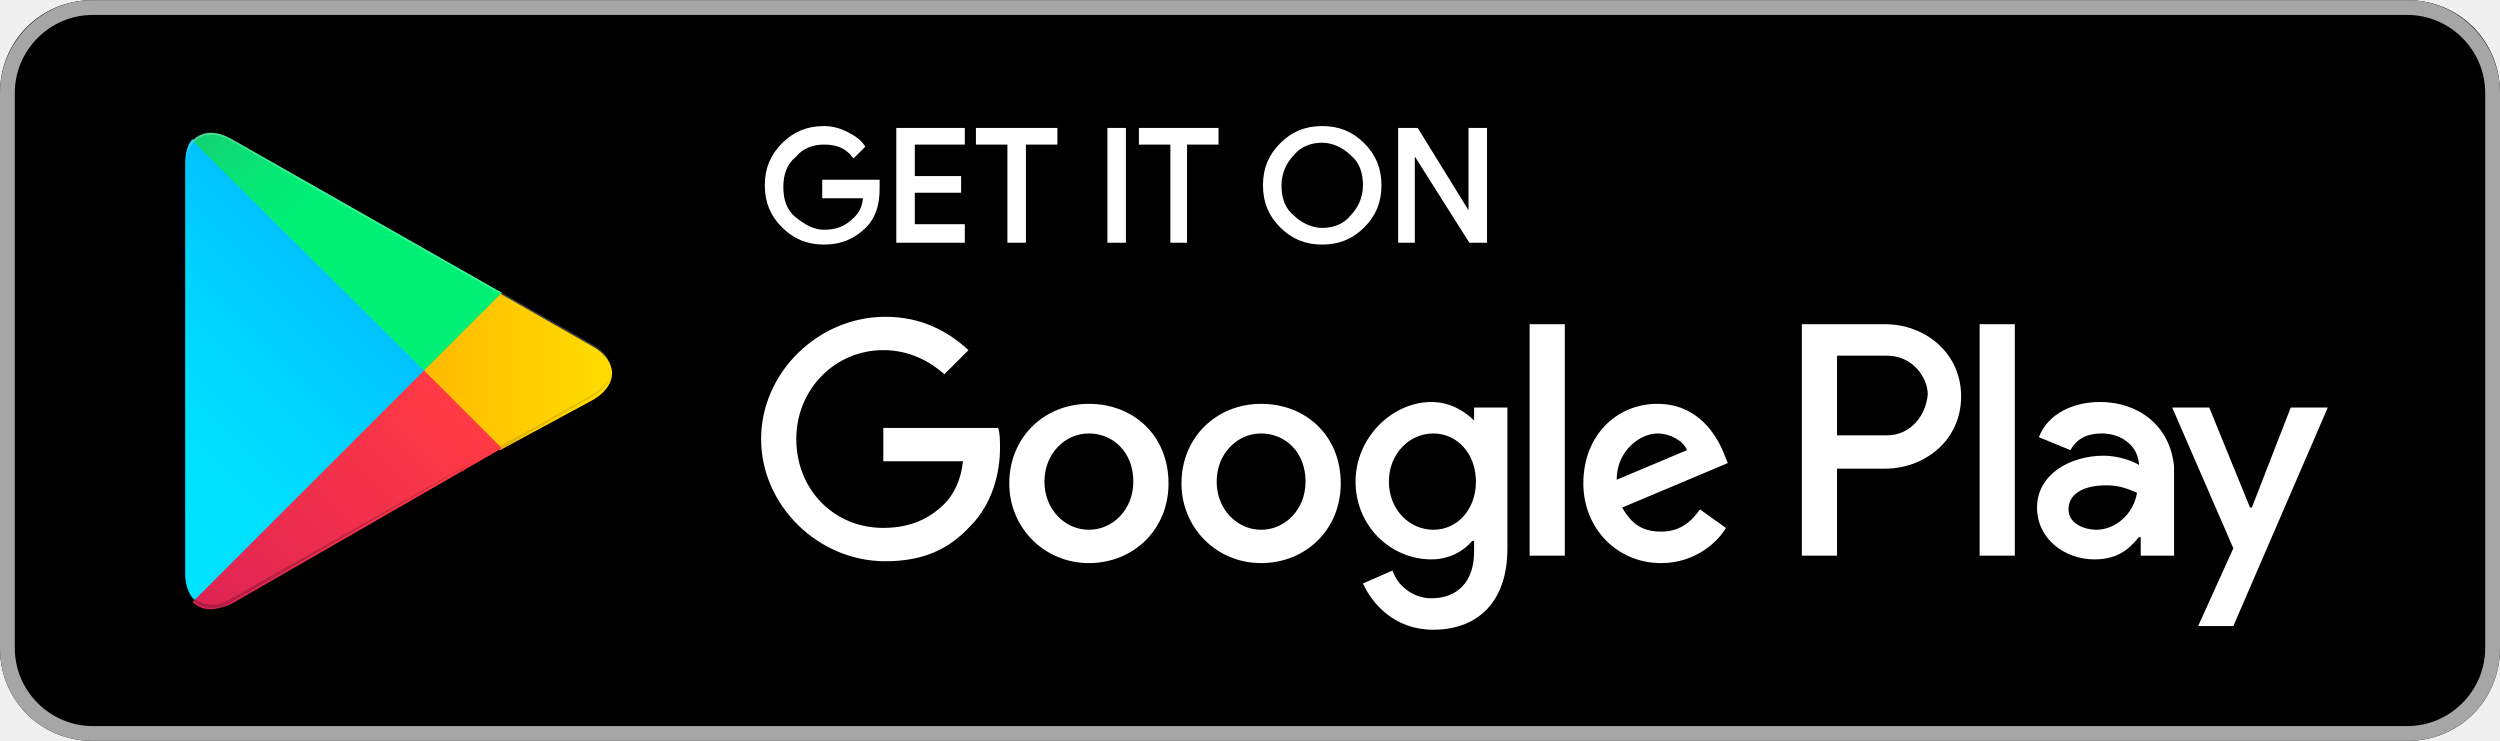
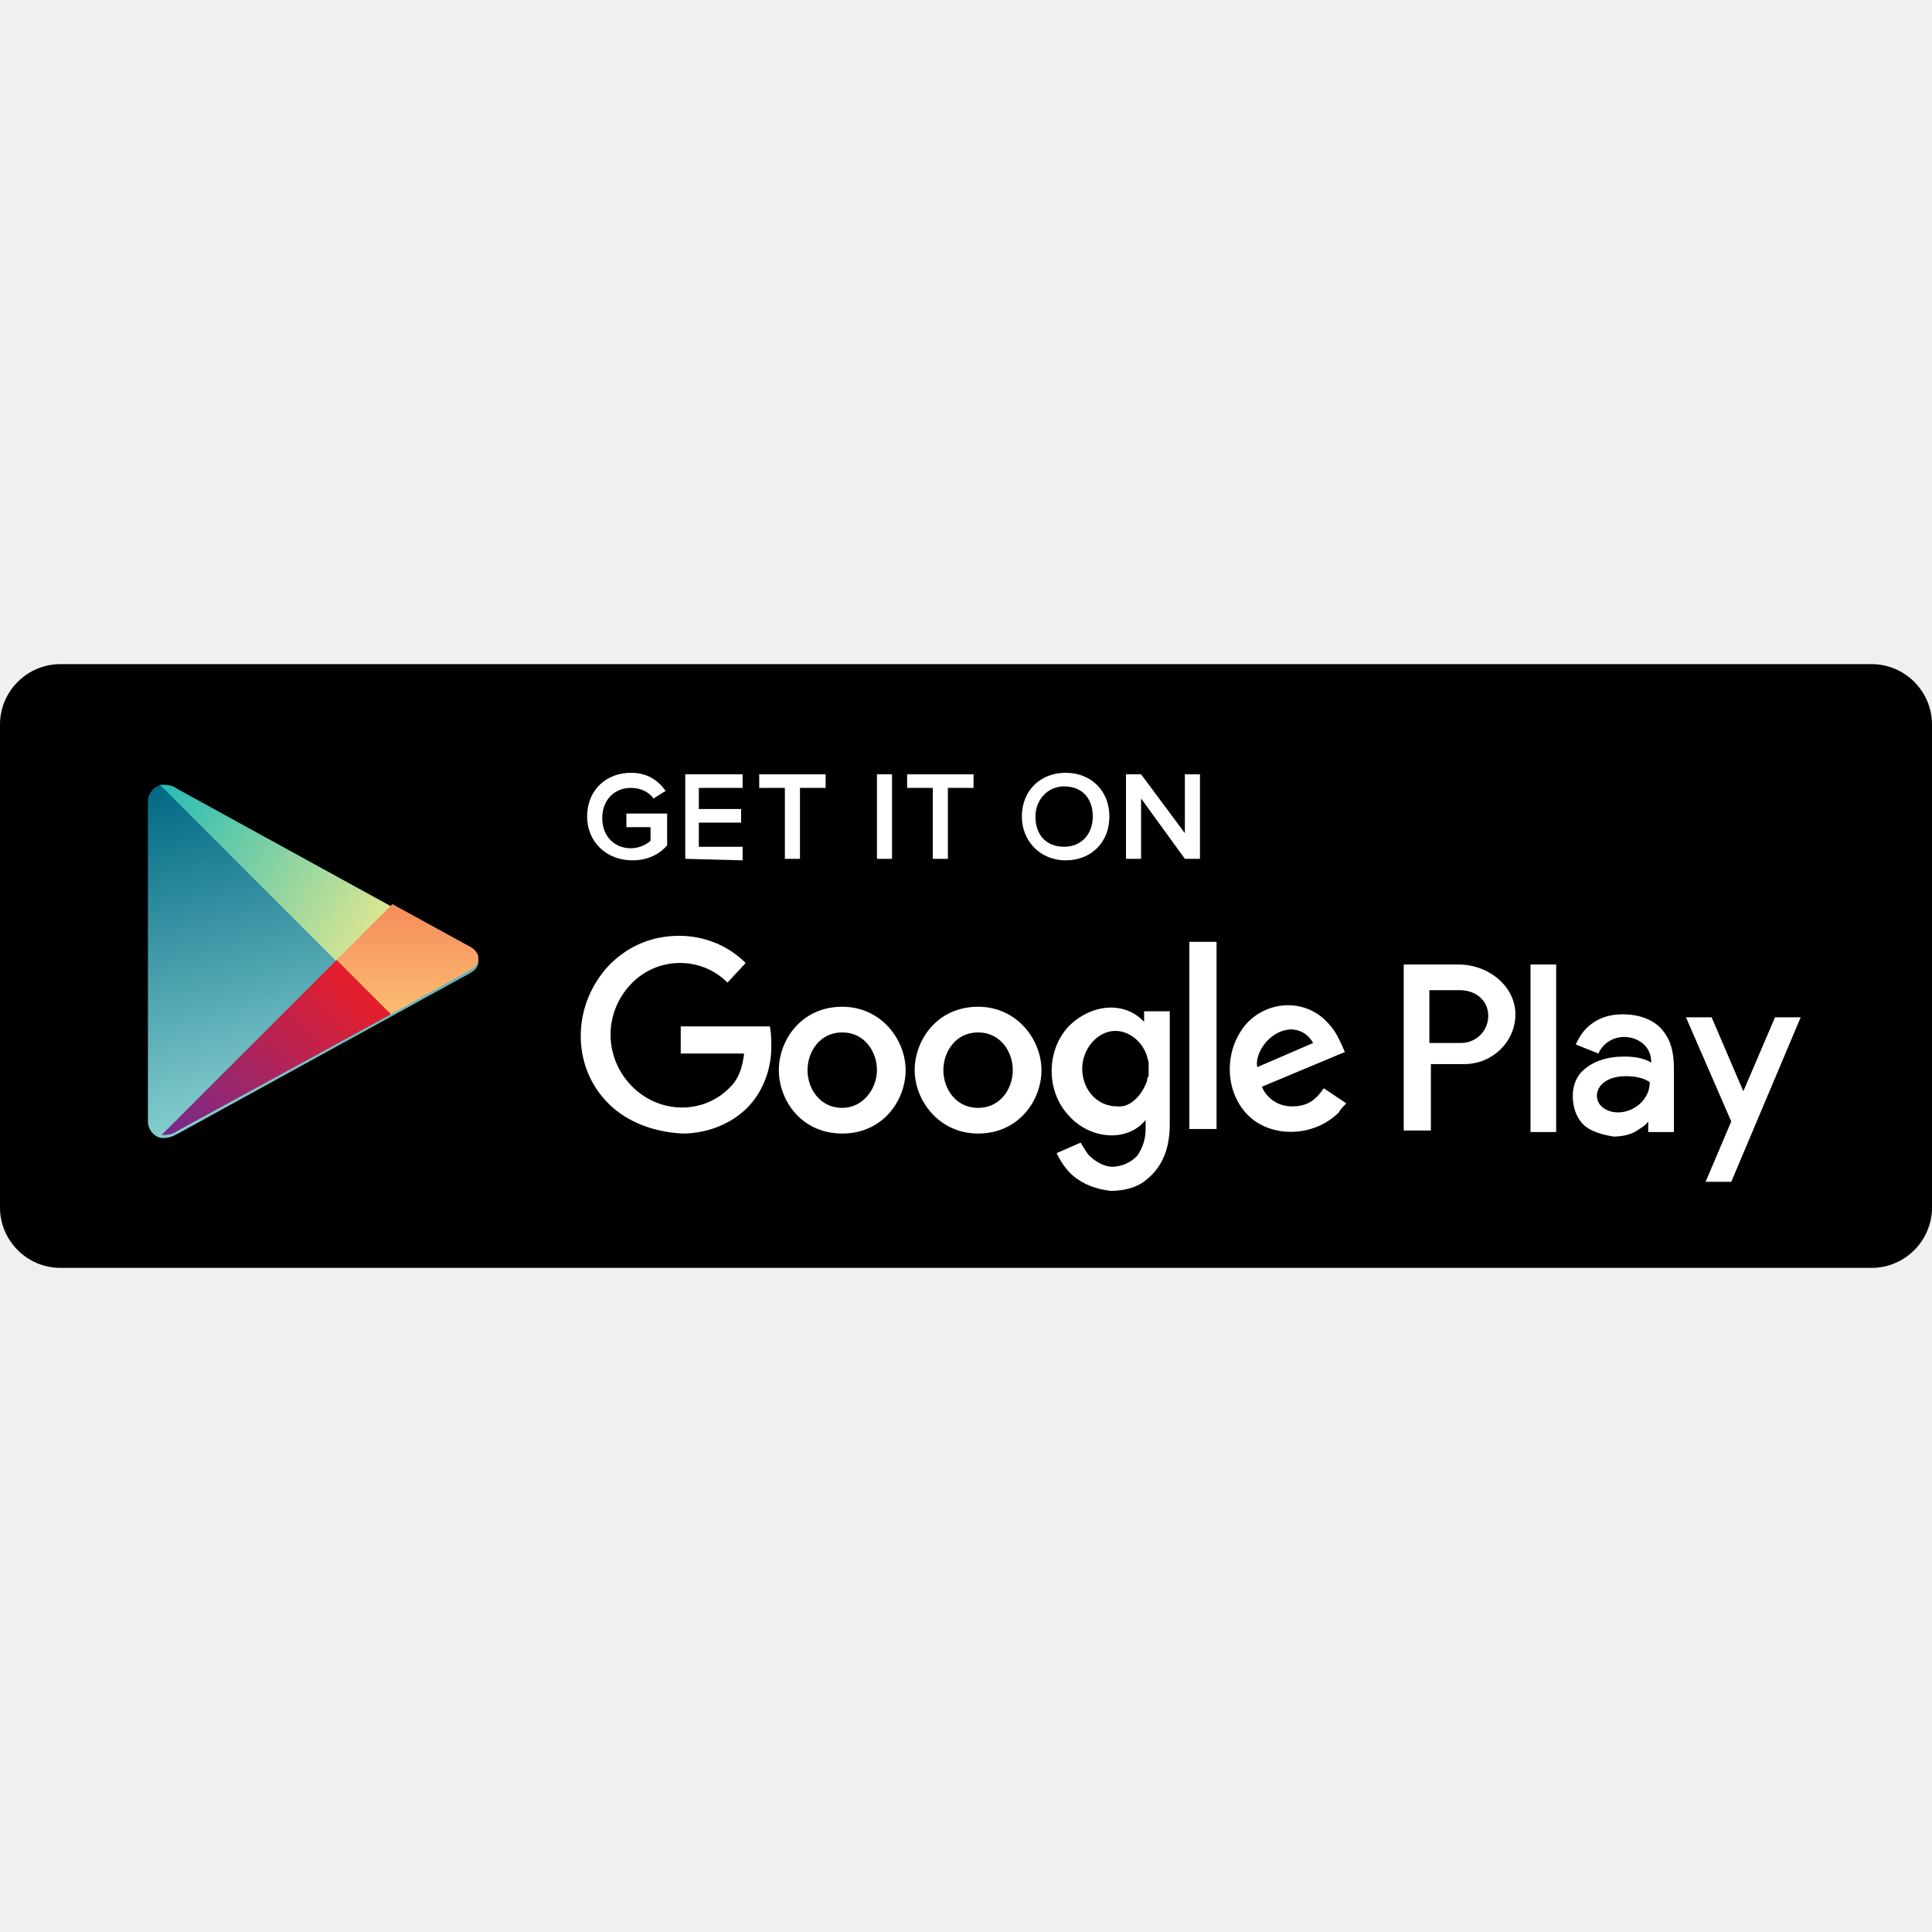
- <svg xmlns="http://www.w3.org/2000/svg" id="Layer_1" viewBox="0 0 135 40" width="2500" height="741">
-   <style>.st0{fill:#a6a6a6}.st1{stroke:#fff;stroke-width:.2;stroke-miterlimit:10}.st1,.st2{fill:#fff}.st3{fill:url(#SVGID_1_)}.st4{fill:url(#SVGID_2_)}.st5{fill:url(#SVGID_3_)}.st6{fill:url(#SVGID_4_)}.st7,.st8,.st9{opacity:.2;enable-background:new}.st8,.st9{opacity:.12}.st9{opacity:.25;fill:#fff}</style>
-   <path d="M130 40H5c-2.8 0-5-2.2-5-5V5c0-2.8 2.2-5 5-5h125c2.8 0 5 2.2 5 5v30c0 2.8-2.2 5-5 5z" />
-   <path class="st0" d="M130 .8c2.3 0 4.2 1.9 4.2 4.2v30c0 2.3-1.9 4.2-4.2 4.2H5C2.7 39.2.8 37.3.8 35V5C.8 2.7 2.7.8 5 .8h125m0-.8H5C2.2 0 0 2.3 0 5v30c0 2.8 2.2 5 5 5h125c2.8 0 5-2.2 5-5V5c0-2.7-2.2-5-5-5z" />
-   <path class="st1" d="M47.4 10.2c0 .8-.2 1.5-.7 2-.6.6-1.3.9-2.2.9-.9 0-1.6-.3-2.2-.9-.6-.6-.9-1.3-.9-2.2 0-.9.3-1.6.9-2.2.6-.6 1.3-.9 2.2-.9.4 0 .8.1 1.2.3.4.2.7.4.9.7l-.5.5c-.4-.5-.9-.7-1.6-.7-.6 0-1.2.2-1.6.7-.5.4-.7 1-.7 1.7s.2 1.3.7 1.7c.5.4 1 .7 1.6.7.7 0 1.2-.2 1.7-.7.3-.3.5-.7.5-1.2h-2.2v-.8h2.9v.4zM52 7.7h-2.7v1.9h2.5v.7h-2.5v1.9H52v.8h-3.5V7H52v.7zM55.3 13h-.8V7.7h-1.7V7H57v.7h-1.7V13zM59.9 13V7h.8v6h-.8zM64.1 13h-.8V7.7h-1.7V7h4.1v.7H64V13zM73.6 12.2c-.6.6-1.3.9-2.2.9-.9 0-1.6-.3-2.2-.9-.6-.6-.9-1.3-.9-2.2s.3-1.6.9-2.2c.6-.6 1.3-.9 2.2-.9.9 0 1.6.3 2.2.9.6.6.9 1.3.9 2.2 0 .9-.3 1.6-.9 2.2zm-3.8-.5c.4.4 1 .7 1.6.7.6 0 1.2-.2 1.6-.7.4-.4.7-1 .7-1.7s-.2-1.3-.7-1.7c-.4-.4-1-.7-1.6-.7-.6 0-1.2.2-1.6.7-.4.4-.7 1-.7 1.7s.2 1.3.7 1.7zM75.6 13V7h.9l2.9 4.7V7h.8v6h-.8l-3.1-4.9V13h-.7z" />
-   <path class="st2" d="M68.1 21.8c-2.4 0-4.3 1.8-4.3 4.3 0 2.4 1.9 4.3 4.3 4.3s4.3-1.8 4.3-4.3c0-2.6-1.9-4.3-4.3-4.3zm0 6.8c-1.3 0-2.4-1.1-2.4-2.6s1.1-2.6 2.4-2.6c1.3 0 2.4 1 2.4 2.6 0 1.5-1.1 2.6-2.4 2.6zm-9.3-6.8c-2.4 0-4.3 1.8-4.3 4.3 0 2.4 1.9 4.3 4.3 4.3s4.3-1.8 4.3-4.3c0-2.6-1.9-4.3-4.3-4.3zm0 6.8c-1.3 0-2.4-1.1-2.4-2.6s1.1-2.6 2.4-2.6c1.3 0 2.4 1 2.4 2.6 0 1.5-1.1 2.6-2.4 2.6zm-11.1-5.5v1.8H52c-.1 1-.5 1.8-1 2.3-.6.6-1.6 1.3-3.3 1.3-2.7 0-4.7-2.1-4.7-4.8s2.1-4.8 4.7-4.8c1.4 0 2.5.6 3.3 1.3l1.3-1.3c-1.1-1-2.5-1.8-4.5-1.8-3.6 0-6.7 3-6.7 6.6 0 3.6 3.1 6.6 6.7 6.6 2 0 3.4-.6 4.6-1.9 1.2-1.2 1.6-2.9 1.6-4.2 0-.4 0-.8-.1-1.1h-6.2zm45.4 1.4c-.4-1-1.4-2.7-3.6-2.7s-4 1.7-4 4.3c0 2.4 1.8 4.3 4.2 4.3 1.9 0 3.1-1.2 3.5-1.9l-1.4-1c-.5.7-1.1 1.2-2.1 1.2s-1.6-.4-2.1-1.3l5.7-2.4-.2-.5zm-5.8 1.4c0-1.6 1.3-2.5 2.2-2.5.7 0 1.4.4 1.6.9l-3.8 1.6zM82.6 30h1.9V17.5h-1.9V30zm-3-7.3c-.5-.5-1.3-1-2.3-1-2.1 0-4.1 1.9-4.1 4.3s1.9 4.2 4.1 4.2c1 0 1.8-.5 2.2-1h.1v.6c0 1.6-.9 2.5-2.3 2.5-1.1 0-1.9-.8-2.1-1.5l-1.6.7c.5 1.1 1.7 2.5 3.8 2.5 2.2 0 4-1.3 4-4.4V22h-1.8v.7zm-2.2 5.9c-1.3 0-2.4-1.1-2.4-2.6s1.1-2.6 2.4-2.6c1.3 0 2.3 1.1 2.3 2.6s-1 2.6-2.3 2.6zm24.4-11.1h-4.5V30h1.9v-4.7h2.6c2.1 0 4.1-1.5 4.1-3.9s-2-3.9-4.1-3.9zm.1 6h-2.7v-4.3h2.7c1.4 0 2.2 1.2 2.2 2.1-.1 1.1-.9 2.2-2.2 2.2zm11.5-1.8c-1.4 0-2.8.6-3.3 1.9l1.7.7c.4-.7 1-.9 1.7-.9 1 0 1.9.6 2 1.6v.1c-.3-.2-1.1-.5-1.9-.5-1.8 0-3.6 1-3.6 2.8 0 1.7 1.5 2.8 3.1 2.8 1.3 0 1.9-.6 2.4-1.2h.1v1h1.8v-4.8c-.2-2.2-1.9-3.5-4-3.5zm-.2 6.9c-.6 0-1.5-.3-1.5-1.1 0-1 1.1-1.3 2-1.3.8 0 1.2.2 1.7.4-.2 1.2-1.2 2-2.2 2zm10.5-6.6l-2.1 5.4h-.1l-2.2-5.4h-2l3.3 7.6-1.9 4.2h1.9l5.1-11.8h-2zm-16.8 8h1.9V17.5h-1.9V30z" />
+ <svg xmlns="http://www.w3.org/2000/svg" version="1.1" id="Badges" x="0px" y="0px" viewBox="185.5 -25.5 128 128" enable-background="new 185.5 -25.5 128 128" xml:space="preserve">
  <g>
-     <linearGradient id="SVGID_1_" gradientUnits="userSpaceOnUse" x1="21.8" y1="33.29" x2="5.017" y2="16.508" gradientTransform="matrix(1 0 0 -1 0 42)">
-       <stop offset="0" stop-color="#00a0ff" />
-       <stop offset=".007" stop-color="#00a1ff" />
-       <stop offset=".26" stop-color="#00beff" />
-       <stop offset=".512" stop-color="#00d2ff" />
-       <stop offset=".76" stop-color="#00dfff" />
-       <stop offset="1" stop-color="#00e3ff" />
+     <path d="M309.5,58.5h-120c-2.2,0-4-1.8-4-4v-32c0-2.2,1.8-4,4-4h120c2.2,0,4,1.8,4,4v32C313.5,56.7,311.7,58.5,309.5,58.5z" />
+     <linearGradient id="SVGID_1_" gradientUnits="userSpaceOnUse" x1="201.767" y1="25.074" x2="207.366" y2="48.065">
+       <stop offset="0" style="stop-color:#006884" />
+       <stop offset="1" style="stop-color:#8AD1D0" />
    </linearGradient>
-     <path class="st3" d="M10.4 7.5c-.3.3-.4.8-.4 1.4V31c0 .6.2 1.1.5 1.4l.1.1L23 20.1v-.2L10.4 7.5z" />
-     <linearGradient id="SVGID_2_" gradientUnits="userSpaceOnUse" x1="33.834" y1="21.999" x2="9.637" y2="21.999" gradientTransform="matrix(1 0 0 -1 0 42)">
-       <stop offset="0" stop-color="#ffe000" />
-       <stop offset=".409" stop-color="#ffbd00" />
-       <stop offset=".775" stop-color="orange" />
-       <stop offset="1" stop-color="#ff9c00" />
+     <path fill-rule="evenodd" clip-rule="evenodd" fill="url(#SVGID_1_)" d="M195.3,38.1V27.6c0-0.6,0.5-1.1,1-1.1c0.5,0,0.7,0.1,1,0.3   l19.3,10.6c0.4,0.2,0.6,0.5,0.6,0.8c0,0.3-0.2,0.6-0.6,0.8l-19.3,10.6c-0.2,0.1-0.5,0.3-1,0.3c-0.5,0-1-0.5-1-1.1V38.1z" />
+     <linearGradient id="SVGID_2_" gradientUnits="userSpaceOnUse" x1="194.941" y1="28.344" x2="210.197" y2="36.591">
+       <stop offset="0" style="stop-color:#24BBB6" />
+       <stop offset="1" style="stop-color:#DBE692" />
    </linearGradient>
-     <path class="st4" d="M27 24.3l-4.1-4.1V19.9l4.1-4.1.1.1 4.9 2.8c1.4.8 1.4 2.1 0 2.9l-5 2.7z" />
-     <linearGradient id="SVGID_3_" gradientUnits="userSpaceOnUse" x1="24.827" y1="19.704" x2="2.069" y2="-3.054" gradientTransform="matrix(1 0 0 -1 0 42)">
-       <stop offset="0" stop-color="#ff3a44" />
-       <stop offset="1" stop-color="#c31162" />
+     <path fill-rule="evenodd" clip-rule="evenodd" fill="url(#SVGID_2_)" d="M207.8,38.2l-11.7-11.7c0.1,0,0.1,0,0.2,0   c0.5,0,0.7,0.1,1,0.3l14.2,7.8L207.8,38.2z" />
+     <linearGradient id="SVGID_3_" gradientUnits="userSpaceOnUse" x1="212.494" y1="42.12" x2="212.494" y2="34.172">
+       <stop offset="0" style="stop-color:#FCC072" />
+       <stop offset="1" style="stop-color:#F58A5B" />
    </linearGradient>
-     <path class="st5" d="M27.1 24.2L22.9 20 10.4 32.5c.5.5 1.2.5 2.1.1l14.6-8.4" />
-     <linearGradient id="SVGID_4_" gradientUnits="userSpaceOnUse" x1="7.297" y1="41.824" x2="17.46" y2="31.661" gradientTransform="matrix(1 0 0 -1 0 42)">
-       <stop offset="0" stop-color="#32a071" />
-       <stop offset=".069" stop-color="#2da771" />
-       <stop offset=".476" stop-color="#15cf74" />
-       <stop offset=".801" stop-color="#06e775" />
-       <stop offset="1" stop-color="#00f076" />
+     <path fill-rule="evenodd" clip-rule="evenodd" fill="url(#SVGID_3_)" d="M211.4,41.7l-3.6-3.6l3.7-3.7l5.1,2.8   c0.4,0.2,0.6,0.5,0.6,0.8c0,0.3-0.2,0.6-0.6,0.8L211.4,41.7z" />
+     <linearGradient id="SVGID_4_" gradientUnits="userSpaceOnUse" x1="197.895" y1="51.769" x2="209.946" y2="39.504">
+       <stop offset="0" style="stop-color:#712B8F" />
+       <stop offset="1" style="stop-color:#EA1D27" />
    </linearGradient>
-     <path class="st6" d="M27.1 15.8L12.5 7.5c-.9-.5-1.6-.4-2.1.1L22.9 20l4.2-4.2z" />
-     <path class="st7" d="M27 24.1l-14.5 8.2c-.8.5-1.5.4-2 0l-.1.1.1.1c.5.4 1.2.5 2 0L27 24.1z" />
-     <path class="st8" d="M10.4 32.3c-.3-.3-.4-.8-.4-1.4v.1c0 .6.2 1.1.5 1.4v-.1h-.1zM32 21.3l-5 2.8.1.1 4.9-2.8c.7-.4 1-.9 1-1.4 0 .5-.4.9-1 1.3z" />
-     <path class="st9" d="M12.5 7.6L32 18.7c.6.4 1 .8 1 1.3 0-.5-.3-1-1-1.4L12.5 7.5c-1.4-.8-2.5-.2-2.5 1.4V9c0-1.5 1.1-2.2 2.5-1.4z" />
+     <path fill-rule="evenodd" clip-rule="evenodd" fill="url(#SVGID_4_)" d="M196.2,49.7L196.2,49.7l11.6-11.6l3.6,3.6l-14.1,7.7   C197,49.6,196.8,49.7,196.2,49.7C196.3,49.7,196.3,49.7,196.2,49.7z" />
+     <path fill-rule="evenodd" clip-rule="evenodd" fill="#FFFFFF" d="M256.6,52.4c-0.5-0.4-0.9-1.1-1.1-1.5l1.6-0.7   c0.1,0.2,0.3,0.5,0.5,0.8c0.4,0.4,1,0.8,1.6,0.8c0.6,0,1.3-0.3,1.7-0.8c0.3-0.5,0.5-1,0.5-1.7v-0.6c-1.2,1.5-3.7,1.3-5.1-0.3   c-1.5-1.6-1.5-4.3,0-5.9c1.5-1.5,3.7-1.7,5-0.3c0,0,0,0,0,0v-0.7h1.7V49c0,1.9-0.7,3-1.6,3.7c-0.6,0.5-1.5,0.7-2.3,0.7   C258.2,53.3,257.3,53,256.6,52.4L256.6,52.4z M298.5,52.8L298.5,52.8l1.7-4l-3-6.9h1.7l2.1,4.9l2.1-4.9h1.7l-4.6,10.9H298.5   L298.5,52.8z M290.4,49L290.4,49c-0.5-0.5-0.7-1.2-0.7-1.9c0-0.6,0.2-1.2,0.6-1.6c0.7-0.7,1.7-1,2.8-1c0.7,0,1.3,0.1,1.8,0.4   c0-1.2-1-1.7-1.8-1.7c-0.7,0-1.4,0.4-1.7,1.1l-1.5-0.6c0.3-0.7,1.1-2,3.1-2c1,0,2,0.3,2.6,1c0.6,0.7,0.8,1.5,0.8,2.6v4.2h-1.7v-0.7   c-0.2,0.3-0.6,0.5-0.9,0.7c-0.4,0.2-0.9,0.3-1.4,0.3C291.8,49.7,290.9,49.5,290.4,49L290.4,49z M237.1,45.4L237.1,45.4   c0-2,1.5-4.2,4.2-4.2c2.6,0,4.2,2.2,4.2,4.2c0,2-1.5,4.2-4.2,4.2C238.6,49.6,237.1,47.4,237.1,45.4L237.1,45.4z M246.1,45.4   L246.1,45.4c0-2,1.5-4.2,4.2-4.2c2.6,0,4.2,2.2,4.2,4.2c0,2-1.5,4.2-4.2,4.2C247.7,49.6,246.1,47.4,246.1,45.4L246.1,45.4z    M225.8,47.6L225.8,47.6c-2.5-2.5-2.4-6.6,0.1-9.2c1.3-1.3,2.9-1.9,4.6-1.9c1.6,0,3.2,0.6,4.4,1.8l-1.2,1.3   c-1.8-1.8-4.7-1.7-6.4,0.1c-1.8,1.9-1.8,4.8,0,6.7c1.8,1.9,4.8,2,6.6,0.1c0.6-0.6,0.8-1.4,0.9-2.2h-4.2v-1.8h5.9   c0.1,0.4,0.1,0.9,0.1,1.4c0,1.5-0.6,3-1.6,4c-1.1,1.1-2.7,1.7-4.3,1.7C228.9,49.5,227.1,48.9,225.8,47.6L225.8,47.6z M268.1,48.3   L268.1,48.3c-1.5-1.6-1.5-4.3,0-6c1.5-1.6,4-1.6,5.4,0c0.5,0.5,0.8,1.2,1.1,1.9l-5.5,2.3c0.3,0.7,1,1.3,2,1.3   c0.9,0,1.5-0.3,2.1-1.2l1.5,1h0c-0.2,0.2-0.4,0.4-0.5,0.6C272.5,49.9,269.6,49.9,268.1,48.3L268.1,48.3z M278.5,49.5L278.5,49.5   V38.4h3.6c2.1,0,3.8,1.5,3.8,3.3c0,1.8-1.5,3.3-3.4,3.3h-2.2v4.4H278.5L278.5,49.5z M286.9,49.5L286.9,49.5V38.4h1.7v11.1H286.9   L286.9,49.5z M264.3,49.3L264.3,49.3V36.9h1.8v12.4H264.3L264.3,49.3z M294.8,46.2L294.8,46.2c-0.4-0.3-1-0.4-1.6-0.4   c-1.2,0-1.9,0.6-1.9,1.3c0,0.7,0.7,1.1,1.4,1.1C293.7,48.2,294.8,47.4,294.8,46.2L294.8,46.2z M243.6,45.4L243.6,45.4   c0-1.2-0.8-2.5-2.3-2.5c-1.5,0-2.3,1.3-2.3,2.5c0,1.2,0.8,2.5,2.3,2.5C242.7,47.9,243.6,46.6,243.6,45.4L243.6,45.4z M252.6,45.4   L252.6,45.4c0-1.2-0.8-2.5-2.3-2.5c-1.5,0-2.3,1.3-2.3,2.5c0,1.2,0.8,2.5,2.3,2.5C251.8,47.9,252.6,46.6,252.6,45.4L252.6,45.4z    M261.5,46.1L261.5,46.1c0-0.1,0-0.2,0.1-0.3c0,0,0,0,0,0c0-0.1,0-0.3,0-0.4c0-0.1,0-0.3,0-0.4c0,0,0-0.1,0-0.1   c0-0.1-0.1-0.3-0.1-0.4c-0.3-1-1.2-1.7-2.1-1.7c-1.2,0-2.2,1.2-2.2,2.5c0,1.4,1,2.5,2.3,2.5C260.3,47.9,261.1,47.2,261.5,46.1   L261.5,46.1z M268.8,45.2L268.8,45.2l3.7-1.6c-0.4-0.7-1-0.9-1.5-0.9C269.5,42.8,268.6,44.4,268.8,45.2L268.8,45.2z M284.1,41.8   L284.1,41.8c0-1-0.8-1.7-1.9-1.7h-2v3.5h2.1C283.3,43.6,284.1,42.8,284.1,41.8z" />
+     <polygon fill-rule="evenodd" clip-rule="evenodd" fill="#FFFFFF" points="299.8,50.8 299.8,50.8 299.7,50.8 299.7,50.8 299.7,50.7    299.7,50.7 299.8,50.7 299.8,50.7 299.7,50.7 299.7,50.7 299.7,50.8 299.7,50.8  " />
+     <path fill-rule="evenodd" clip-rule="evenodd" fill="#FFFFFF" d="M299.8,50.8L299.8,50.8C299.8,50.7,299.8,50.7,299.8,50.8   L299.8,50.8C299.8,50.7,299.8,50.7,299.8,50.8L299.8,50.8L299.8,50.8L299.8,50.8L299.8,50.8L299.8,50.8L299.8,50.8L299.8,50.8   L299.8,50.8z M299.8,50.7L299.8,50.7C299.8,50.7,299.8,50.7,299.8,50.7L299.8,50.7L299.8,50.7L299.8,50.7   C299.8,50.7,299.8,50.7,299.8,50.7L299.8,50.7z" />
+     <polygon fill-rule="evenodd" clip-rule="evenodd" fill="#FFFFFF" points="299.8,50.8 299.8,50.8 299.8,50.7 299.8,50.7 299.8,50.7    299.8,50.7 299.8,50.7 299.8,50.7 299.8,50.7 299.8,50.7 299.8,50.8 299.8,50.8  " />
+     <path fill-rule="evenodd" clip-rule="evenodd" fill="#FFFFFF" d="M299.8,50.8L299.8,50.8L299.8,50.8L299.8,50.8L299.8,50.8   L299.8,50.8L299.8,50.8L299.8,50.8L299.8,50.8L299.8,50.8z M299.8,50.7L299.8,50.7L299.8,50.7L299.8,50.7   C299.8,50.7,299.8,50.7,299.8,50.7C299.8,50.7,299.8,50.7,299.8,50.7L299.8,50.7z" />
+     <polygon fill-rule="evenodd" clip-rule="evenodd" fill="#FFFFFF" points="299.8,50.7 299.8,50.7 299.8,50.7 299.8,50.7 299.8,50.8    299.8,50.8 299.8,50.7 299.8,50.7  " />
+     <polygon fill-rule="evenodd" clip-rule="evenodd" fill="#FFFFFF" points="299.8,50.8 299.8,50.8 299.8,50.7 299.8,50.7 299.8,50.7    299.8,50.7 299.8,50.7 299.8,50.7 299.8,50.7 299.8,50.7 299.8,50.8 299.8,50.8  " />
+     <path fill-rule="evenodd" clip-rule="evenodd" fill="#FFFFFF" d="M299.8,50.8L299.8,50.8C299.8,50.7,299.8,50.7,299.8,50.8   L299.8,50.8L299.8,50.8L299.8,50.8C299.8,50.8,299.8,50.8,299.8,50.8L299.8,50.8z M299.8,50.8L299.8,50.8   C299.8,50.8,299.8,50.8,299.8,50.8L299.8,50.8L299.8,50.8L299.8,50.8C299.8,50.7,299.8,50.7,299.8,50.8L299.8,50.8z" />
+     <path fill-rule="evenodd" clip-rule="evenodd" fill="#FFFFFF" d="M299.9,50.8L299.9,50.8C299.9,50.7,299.9,50.7,299.9,50.8   C299.9,50.7,299.9,50.7,299.9,50.8L299.9,50.8C299.9,50.7,299.9,50.7,299.9,50.8L299.9,50.8L299.9,50.8L299.9,50.8   C299.9,50.8,299.9,50.8,299.9,50.8L299.9,50.8z M299.9,50.7L299.9,50.7C299.9,50.7,299.9,50.7,299.9,50.7L299.9,50.7L299.9,50.7   L299.9,50.7C299.9,50.7,299.9,50.7,299.9,50.7L299.9,50.7L299.9,50.7z M299.9,50.8L299.9,50.8C299.9,50.8,299.9,50.8,299.9,50.8   L299.9,50.8L299.9,50.8L299.9,50.8C299.9,50.7,299.9,50.7,299.9,50.8L299.9,50.8z" />
+     <polygon fill-rule="evenodd" clip-rule="evenodd" fill="#FFFFFF" points="299.9,50.7 299.9,50.7 299.9,50.7 299.9,50.7 299.9,50.7    299.9,50.7 299.9,50.7 299.9,50.7 299.9,50.8 299.9,50.8 299.9,50.7  " />
+     <polygon fill-rule="evenodd" clip-rule="evenodd" fill="#FFFFFF" points="299.9,50.8 299.9,50.8 299.9,50.7 299.9,50.7 299.9,50.8    299.9,50.8  " />
+     <path fill-rule="evenodd" clip-rule="evenodd" fill="#FFFFFF" d="M299.9,50.8L299.9,50.8C299.9,50.7,299.9,50.7,299.9,50.8   C299.9,50.7,299.9,50.7,299.9,50.8L299.9,50.8C299.9,50.8,299.9,50.8,299.9,50.8C299.9,50.8,299.9,50.8,299.9,50.8L299.9,50.8z    M299.9,50.7L299.9,50.7C299.9,50.8,299.9,50.8,299.9,50.7C299.9,50.8,299.9,50.8,299.9,50.7L299.9,50.7   C299.9,50.7,299.9,50.7,299.9,50.7C299.9,50.7,299.9,50.7,299.9,50.7L299.9,50.7z" />
+     <path fill-rule="evenodd" clip-rule="evenodd" fill="#FFFFFF" d="M299.9,50.8L299.9,50.8L299.9,50.8L299.9,50.8L299.9,50.8   L299.9,50.8C299.9,50.8,299.9,50.8,299.9,50.8C299.9,50.8,299.9,50.8,299.9,50.8L299.9,50.8C299.9,50.7,299.9,50.7,299.9,50.8   C299.9,50.7,299.9,50.7,299.9,50.8L299.9,50.8C299.9,50.7,299.9,50.7,299.9,50.8C299.9,50.7,299.9,50.7,299.9,50.8L299.9,50.8   C299.9,50.8,299.9,50.8,299.9,50.8C299.9,50.8,299.9,50.8,299.9,50.8L299.9,50.8z" />
+     <path fill-rule="evenodd" clip-rule="evenodd" fill="#FFFFFF" d="M300,50.8L300,50.8C300,50.7,300,50.7,300,50.8   C299.9,50.7,299.9,50.7,300,50.8L300,50.8C299.9,50.8,299.9,50.8,300,50.8C300,50.8,300,50.8,300,50.8L300,50.8z M300,50.7   L300,50.7C300,50.8,300,50.8,300,50.7C300,50.8,299.9,50.8,300,50.7L300,50.7C299.9,50.7,300,50.7,300,50.7   C300,50.7,300,50.7,300,50.7L300,50.7z" />
+     <polygon fill-rule="evenodd" clip-rule="evenodd" fill="#FFFFFF" points="300,50.8 300,50.7 300,50.7 300,50.7 300,50.7 300,50.7    300,50.8 300,50.8 300,50.7 300,50.7 300,50.8 300,50.8 300,50.7 300,50.7 300,50.8  " />
+     <path fill-rule="evenodd" clip-rule="evenodd" fill="#FFFFFF" d="M300,50.8L300,50.8L300,50.8L300,50.8L300,50.8L300,50.8L300,50.8   L300,50.8L300,50.8L300,50.8z M300,50.7L300,50.7L300,50.7L300,50.7C300,50.7,300,50.7,300,50.7C300,50.7,300,50.7,300,50.7   L300,50.7z" />
+     <path fill-rule="evenodd" clip-rule="evenodd" fill="#FFFFFF" d="M300,50.8C300,50.7,300,50.7,300,50.8C300,50.7,300,50.7,300,50.8   C300,50.7,300,50.7,300,50.8C300,50.7,300,50.7,300,50.8L300,50.8C300,50.7,300,50.7,300,50.8C300,50.7,300,50.7,300,50.8   C300,50.7,300,50.7,300,50.8C300,50.7,300,50.7,300,50.8C300,50.8,300,50.8,300,50.8C300,50.8,300,50.8,300,50.8L300,50.8   C300,50.8,300,50.8,300,50.8C300,50.8,300,50.8,300,50.8z" />
+     <polygon fill-rule="evenodd" clip-rule="evenodd" fill="#FFFFFF" points="300.1,50.7 300,50.7 300,50.7 300.1,50.7 300.1,50.8    300.1,50.8 300.1,50.7 300.1,50.7  " />
+     <polygon fill-rule="evenodd" clip-rule="evenodd" fill="#FFFFFF" points="300.1,50.8 300.1,50.8 300.1,50.7 300.1,50.7 300.1,50.7    300.1,50.7 300.1,50.7 300.1,50.7 300.1,50.7 300.1,50.7 300.1,50.8 300.1,50.8  " />
+     <path fill-rule="evenodd" clip-rule="evenodd" fill="#FFFFFF" d="M300.1,50.8L300.1,50.8C300.1,50.7,300.1,50.7,300.1,50.8   L300.1,50.8C300.1,50.7,300.1,50.7,300.1,50.8L300.1,50.8L300.1,50.8L300.1,50.8L300.1,50.8L300.1,50.8L300.1,50.8L300.1,50.8   L300.1,50.8z M300.1,50.7L300.1,50.7C300.1,50.7,300.1,50.7,300.1,50.7L300.1,50.7L300.1,50.7L300.1,50.7   C300.1,50.7,300.1,50.7,300.1,50.7L300.1,50.7z" />
+     <path fill="#FFFFFF" d="M224.4,28.6c0-1.8,1.3-2.9,2.9-2.9c1.1,0,1.8,0.5,2.3,1.2l-0.8,0.5c-0.3-0.4-0.8-0.7-1.5-0.7   c-1.1,0-1.9,0.8-1.9,2c0,1.2,0.8,2,1.9,2c0.6,0,1.1-0.3,1.3-0.5v-0.9H227v-0.9h2.7v2.1c-0.5,0.6-1.3,1-2.3,1   C225.7,31.5,224.4,30.3,224.4,28.6z" />
+     <path fill="#FFFFFF" d="M230.9,31.4v-5.6h3.8v0.9h-2.9v1.4h2.8v0.9h-2.8v1.6h2.9v0.9L230.9,31.4L230.9,31.4z" />
+     <path fill="#FFFFFF" d="M237.5,31.4v-4.7h-1.7v-0.9h4.4v0.9h-1.7v4.7H237.5z" />
+     <path fill="#FFFFFF" d="M243.6,31.4v-5.6h1v5.6C244.6,31.4,243.6,31.4,243.6,31.4z" />
+     <path fill="#FFFFFF" d="M247.3,31.4v-4.7h-1.7v-0.9h4.4v0.9h-1.7v4.7H247.3z" />
+     <path fill="#FFFFFF" d="M253.2,28.6c0-1.7,1.2-2.9,2.9-2.9c1.7,0,2.9,1.2,2.9,2.9s-1.2,2.9-2.9,2.9   C254.4,31.5,253.2,30.2,253.2,28.6z M257.9,28.6c0-1.2-0.7-2-1.9-2c-1.1,0-1.9,0.9-1.9,2c0,1.2,0.7,2,1.9,2   C257.2,30.6,257.9,29.7,257.9,28.6z" />
+     <path fill="#FFFFFF" d="M264,31.4l-2.9-4v4h-1v-5.6h1l2.9,3.9v-3.9h1v5.6H264z" />
  </g>
</svg>
